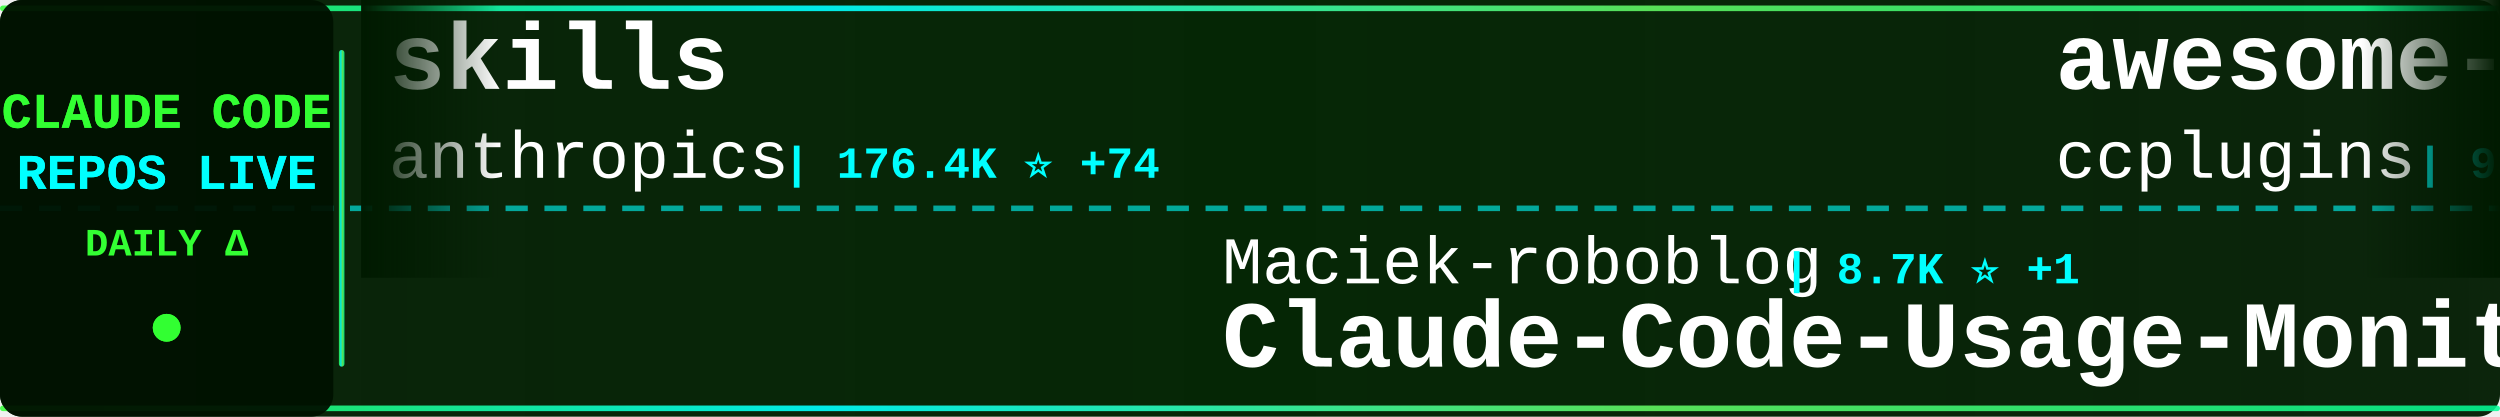
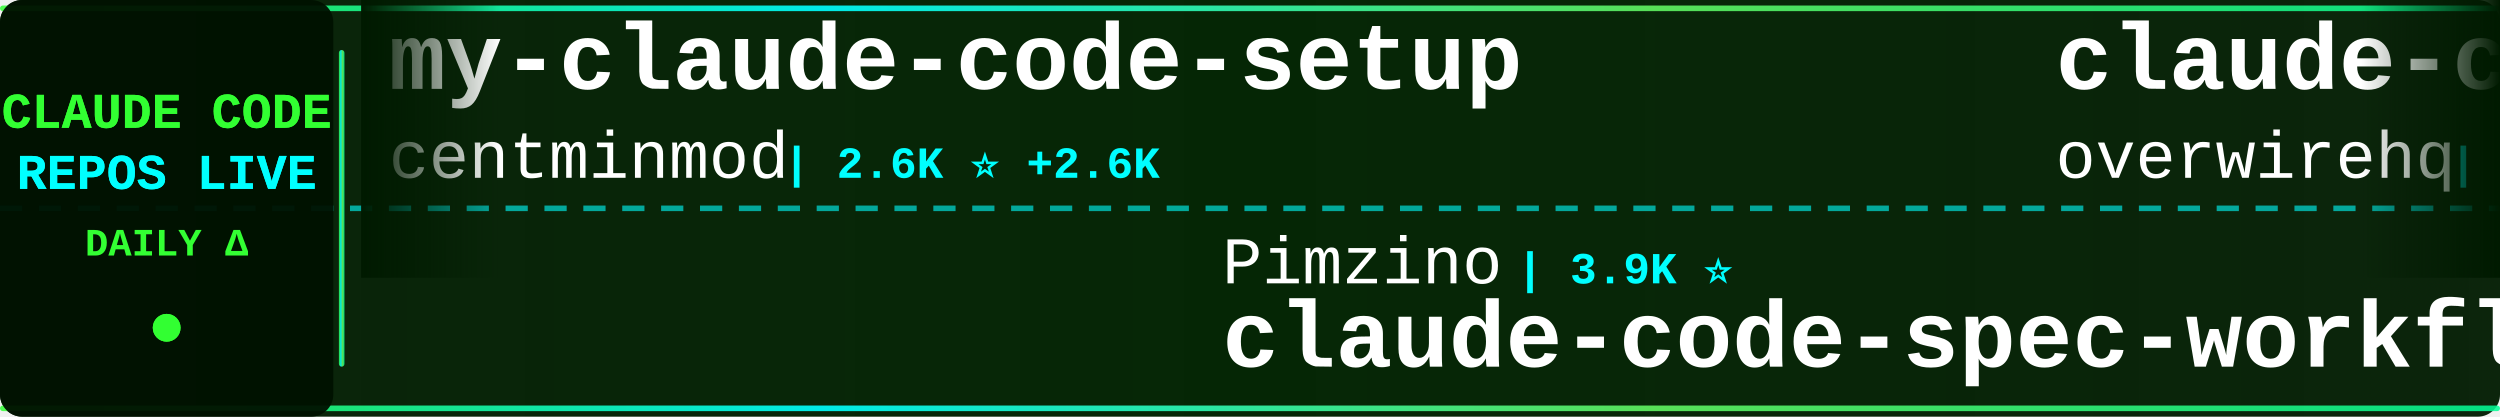
<svg xmlns="http://www.w3.org/2000/svg" width="900" height="150">
  <defs>
    <linearGradient id="tickerBg" x1="0%" y1="0%" x2="100%" y2="0%">
      <stop offset="0%" style="stop-color:#001a00;stop-opacity:0.95" />
      <stop offset="50%" style="stop-color:#002200;stop-opacity:0.98" />
      <stop offset="100%" style="stop-color:#001a00;stop-opacity:0.95" />
    </linearGradient>
    <linearGradient id="borderGrad" x1="0%" y1="0%" x2="100%" y2="0%">
      <stop offset="0%" style="stop-color:#33ff33;stop-opacity:0.85">
        <animate attributeName="stop-opacity" values="0.85;1;0.85" dur="2s" repeatCount="indefinite" />
      </stop>
      <stop offset="33%" style="stop-color:#00ffff;stop-opacity:0.9">
        <animate attributeName="stop-opacity" values="0.9;1;0.9" dur="2.2s" repeatCount="indefinite" />
      </stop>
      <stop offset="66%" style="stop-color:#66ff66;stop-opacity:0.85">
        <animate attributeName="stop-opacity" values="0.85;1;0.85" dur="1.8s" repeatCount="indefinite" />
      </stop>
      <stop offset="100%" style="stop-color:#00ff99;stop-opacity:0.85">
        <animate attributeName="stop-opacity" values="0.85;1;0.85" dur="2s" repeatCount="indefinite" />
      </stop>
    </linearGradient>
    <filter id="textGlow">
      <feGaussianBlur stdDeviation="0.1" result="coloredBlur" />
      <feMerge>
        <feMergeNode in="coloredBlur" />
        <feMergeNode in="SourceGraphic" />
      </feMerge>
    </filter>
    <filter id="metricGlow">
      <feGaussianBlur stdDeviation="0.2" result="coloredBlur" />
      <feMerge>
        <feMergeNode in="coloredBlur" />
        <feMergeNode in="SourceGraphic" />
      </feMerge>
    </filter>
    <linearGradient id="leftFade" x1="0%" y1="0%" x2="100%" y2="0%">
      <stop offset="0%" style="stop-color:#001a00;stop-opacity:1" />
      <stop offset="100%" style="stop-color:#001a00;stop-opacity:0" />
    </linearGradient>
    <linearGradient id="rightFade" x1="0%" y1="0%" x2="100%" y2="0%">
      <stop offset="0%" style="stop-color:#001a00;stop-opacity:0" />
      <stop offset="100%" style="stop-color:#001a00;stop-opacity:1" />
    </linearGradient>
  </defs>
  <rect width="900" height="150" fill="url(#tickerBg)" rx="8" />
  <rect x="0" y="2" width="900" height="2" fill="url(#borderGrad)" rx="1" />
  <rect x="0" y="146" width="900" height="2" fill="url(#borderGrad)" rx="1" />
  <line x1="0" y1="75" x2="900" y2="75" stroke="#00ffff" stroke-width="2" stroke-dasharray="8 6" opacity="0.6" />
  <rect x="0" y="0" width="120" height="150" fill="#001100" opacity="0.95" rx="8" />
  <text x="60" y="46" font-family="'Courier New', monospace" font-size="18" font-weight="bold" fill="#33ff33" text-anchor="middle" filter="url(#textGlow)">
    CLAUDE CODE
  </text>
  <text x="60" y="68" font-family="'Courier New', monospace" font-size="18" font-weight="bold" fill="#00ffff" text-anchor="middle" filter="url(#textGlow)">
    REPOS LIVE
  </text>
  <text x="60" y="92" font-family="'Courier New', monospace" font-size="14" font-weight="bold" fill="#33ff33" text-anchor="middle">
    DAILY Δ
  </text>
  <circle cx="60" cy="118" r="5" fill="#33ff33" filter="url(#metricGlow)">
    <animate attributeName="r" values="4;6;4" dur="1.5s" repeatCount="indefinite" />
    <animate attributeName="opacity" values="0.6;1;0.6" dur="1.5s" repeatCount="indefinite" />
  </circle>
  <rect x="122" y="18" width="2" height="114" fill="url(#borderGrad)" rx="1" />
  <clipPath id="tickerClip">
    <rect x="130" y="0" width="770" height="150" />
  </clipPath>
  <g clip-path="url(#tickerClip)">
    <g id="tickerItems">
      <animateTransform attributeName="transform" attributeType="XML" type="translate" from="0 0" to="-3000 0" dur="54s" repeatCount="indefinite" />
      <g transform="translate(0, 0)">
-         <text x="140" y="32" font-family="'Courier New', monospace" font-size="34" font-weight="bold" fill="#ffffff">skills</text>
-         <text x="140" y="64" font-family="'Courier New', monospace" font-size="24" font-weight="normal" fill="#ffffff" opacity="1.0">anthropics</text>
-         <text x="282" y="64" font-family="'Courier New', monospace" font-size="16" font-weight="bold" fill="#00ffff"> | 176.4K ⭐ +74</text>
+         <text x="140" y="32" font-family="'Courier New', monospace" font-size="34" font-weight="bold" fill="#ffffff">my-claude-code-setup</text>
+         <text x="140" y="64" font-family="'Courier New', monospace" font-size="24" font-weight="normal" fill="#ffffff" opacity="1.0">centminmod</text>
+         <text x="282" y="64" font-family="'Courier New', monospace" font-size="16" font-weight="bold" fill="#00ffff"> | 2.6K ⭐ +2.6K</text>
      </g>
      <g transform="translate(300, 0)">
-         <text x="140" y="102" font-family="'Courier New', monospace" font-size="24" font-weight="normal" fill="#ffffff" opacity="1.0">Maciek-roboblog</text>
-         <text x="342" y="102" font-family="'Courier New', monospace" font-size="16" font-weight="bold" fill="#00ffff"> | 8.7K ⭐ +1</text>
-         <text x="140" y="132" font-family="'Courier New', monospace" font-size="34" font-weight="bold" fill="#ffffff">Claude-Code-Usage-Monito...</text>
+         <text x="140" y="102" font-family="'Courier New', monospace" font-size="24" font-weight="normal" fill="#ffffff" opacity="1.0">Pimzino</text>
+         <text x="246" y="102" font-family="'Courier New', monospace" font-size="16" font-weight="bold" fill="#00ffff"> | 3.9K ⭐</text>
+         <text x="140" y="132" font-family="'Courier New', monospace" font-size="34" font-weight="bold" fill="#ffffff">claude-code-spec-workflo...</text>
      </g>
      <g transform="translate(600, 0)">
-         <text x="140" y="32" font-family="'Courier New', monospace" font-size="34" font-weight="bold" fill="#ffffff">awesome-claude-code-plug...</text>
-         <text x="140" y="64" font-family="'Courier New', monospace" font-size="24" font-weight="normal" fill="#ffffff" opacity="1.0">ccplugins</text>
-         <text x="270" y="64" font-family="'Courier New', monospace" font-size="16" font-weight="bold" fill="#00ffff"> | 938 ⭐</text>
+         <text x="140" y="32" font-family="'Courier New', monospace" font-size="34" font-weight="bold" fill="#ffffff">claude-code-telegram</text>
+         <text x="140" y="64" font-family="'Courier New', monospace" font-size="24" font-weight="normal" fill="#ffffff" opacity="1.0">overwirehq</text>
+         <text x="282" y="64" font-family="'Courier New', monospace" font-size="16" font-weight="bold" fill="#00ffff"> | 2.8K ⭐</text>
      </g>
      <g transform="translate(900, 0)">
-         <text x="140" y="102" font-family="'Courier New', monospace" font-size="24" font-weight="normal" fill="#ffffff" opacity="1.0">xu-xiang</text>
-         <text x="258" y="102" font-family="'Courier New', monospace" font-size="16" font-weight="bold" fill="#00ffff"> | 1.9K ⭐</text>
-         <text x="140" y="132" font-family="'Courier New', monospace" font-size="34" font-weight="bold" fill="#ffffff">everything-claude-code-z...</text>
+         <text x="140" y="102" font-family="'Courier New', monospace" font-size="24" font-weight="normal" fill="#ffffff" opacity="1.0">WorldFlowAI</text>
+         <text x="294" y="102" font-family="'Courier New', monospace" font-size="16" font-weight="bold" fill="#00ffff"> | 3.0K ⭐ +9</text>
+         <text x="140" y="132" font-family="'Courier New', monospace" font-size="34" font-weight="bold" fill="#ffffff">everything-claude-code</text>
      </g>
      <g transform="translate(1200, 0)">
-         <text x="140" y="32" font-family="'Courier New', monospace" font-size="34" font-weight="bold" fill="#ffffff">claude-code-engineering</text>
-         <text x="140" y="64" font-family="'Courier New', monospace" font-size="24" font-weight="normal" fill="#ffffff" opacity="1.0">huangjia2019</text>
-         <text x="306" y="64" font-family="'Courier New', monospace" font-size="16" font-weight="bold" fill="#00ffff"> | 1.1K ⭐ +2</text>
+         <text x="140" y="32" font-family="'Courier New', monospace" font-size="34" font-weight="bold" fill="#ffffff">everything-claude-code-z...</text>
+         <text x="140" y="64" font-family="'Courier New', monospace" font-size="24" font-weight="normal" fill="#ffffff" opacity="1.0">xu-xiang</text>
+         <text x="258" y="64" font-family="'Courier New', monospace" font-size="16" font-weight="bold" fill="#00ffff"> | 1.9K ⭐ +1</text>
      </g>
      <g transform="translate(1500, 0)">
-         <text x="140" y="102" font-family="'Courier New', monospace" font-size="24" font-weight="normal" fill="#ffffff" opacity="1.0">fazxes</text>
-         <text x="234" y="102" font-family="'Courier New', monospace" font-size="16" font-weight="bold" fill="#00ffff"> | 240 ⭐</text>
-         <text x="140" y="132" font-family="'Courier New', monospace" font-size="34" font-weight="bold" fill="#ffffff">Claude-code</text>
+         <text x="140" y="102" font-family="'Courier New', monospace" font-size="24" font-weight="normal" fill="#ffffff" opacity="1.0">Yeachan-Heo</text>
+         <text x="294" y="102" font-family="'Courier New', monospace" font-size="16" font-weight="bold" fill="#00ffff"> | 39.2K ⭐ +8</text>
+         <text x="140" y="132" font-family="'Courier New', monospace" font-size="34" font-weight="bold" fill="#ffffff">oh-my-claudecode</text>
      </g>
      <g transform="translate(1800, 0)">
-         <text x="140" y="32" font-family="'Courier New', monospace" font-size="34" font-weight="bold" fill="#ffffff">ClaudeCode-Portable</text>
-         <text x="140" y="64" font-family="'Courier New', monospace" font-size="24" font-weight="normal" fill="#ffffff" opacity="1.0">techjarves</text>
-         <text x="282" y="64" font-family="'Courier New', monospace" font-size="16" font-weight="bold" fill="#00ffff"> | 1.5K ⭐ +2</text>
+         <text x="140" y="32" font-family="'Courier New', monospace" font-size="34" font-weight="bold" fill="#ffffff">claude-code-rev</text>
+         <text x="140" y="64" font-family="'Courier New', monospace" font-size="24" font-weight="normal" fill="#ffffff" opacity="1.0">oboard</text>
+         <text x="234" y="64" font-family="'Courier New', monospace" font-size="16" font-weight="bold" fill="#00ffff"> | 3.3K ⭐</text>
      </g>
      <g transform="translate(2100, 0)">
-         <text x="140" y="102" font-family="'Courier New', monospace" font-size="24" font-weight="normal" fill="#ffffff" opacity="1.0">asgeirtj</text>
-         <text x="258" y="102" font-family="'Courier New', monospace" font-size="16" font-weight="bold" fill="#00ffff"> | 67.1K ⭐ +212</text>
-         <text x="140" y="132" font-family="'Courier New', monospace" font-size="34" font-weight="bold" fill="#ffffff">system_prompts_leaks</text>
+         <text x="140" y="102" font-family="'Courier New', monospace" font-size="24" font-weight="normal" fill="#ffffff" opacity="1.0">hangsman</text>
+         <text x="258" y="102" font-family="'Courier New', monospace" font-size="16" font-weight="bold" fill="#00ffff"> | 794 ⭐</text>
+         <text x="140" y="132" font-family="'Courier New', monospace" font-size="34" font-weight="bold" fill="#ffffff">claude-code-source</text>
      </g>
      <g transform="translate(2400, 0)">
-         <text x="140" y="32" font-family="'Courier New', monospace" font-size="34" font-weight="bold" fill="#ffffff">claude_code_src</text>
-         <text x="140" y="64" font-family="'Courier New', monospace" font-size="24" font-weight="normal" fill="#ffffff" opacity="1.0">ponponon</text>
-         <text x="258" y="64" font-family="'Courier New', monospace" font-size="16" font-weight="bold" fill="#00ffff"> | 2.3K ⭐</text>
+         <text x="140" y="32" font-family="'Courier New', monospace" font-size="34" font-weight="bold" fill="#ffffff">claude-code-action</text>
+         <text x="140" y="64" font-family="'Courier New', monospace" font-size="24" font-weight="normal" fill="#ffffff" opacity="1.0">anthropics</text>
+         <text x="282" y="64" font-family="'Courier New', monospace" font-size="16" font-weight="bold" fill="#00ffff"> | 8.9K ⭐</text>
      </g>
      <g transform="translate(2700, 0)">
-         <text x="140" y="102" font-family="'Courier New', monospace" font-size="24" font-weight="normal" fill="#ffffff" opacity="1.0">Chachamaru127</text>
-         <text x="318" y="102" font-family="'Courier New', monospace" font-size="16" font-weight="bold" fill="#00ffff"> | 3.1K ⭐ +3</text>
-         <text x="140" y="132" font-family="'Courier New', monospace" font-size="34" font-weight="bold" fill="#ffffff">claude-code-harness</text>
+         <text x="140" y="102" font-family="'Courier New', monospace" font-size="24" font-weight="normal" fill="#ffffff" opacity="1.0">KPR111</text>
+         <text x="234" y="102" font-family="'Courier New', monospace" font-size="16" font-weight="bold" fill="#00ffff"> | 18 ⭐</text>
+         <text x="140" y="132" font-family="'Courier New', monospace" font-size="34" font-weight="bold" fill="#ffffff">Claude-Code</text>
      </g>
      <g transform="translate(3000, 0)">
-         <text x="140" y="32" font-family="'Courier New', monospace" font-size="34" font-weight="bold" fill="#ffffff">skills</text>
-         <text x="140" y="64" font-family="'Courier New', monospace" font-size="24" font-weight="normal" fill="#ffffff" opacity="1.0">anthropics</text>
-         <text x="282" y="64" font-family="'Courier New', monospace" font-size="16" font-weight="bold" fill="#00ffff"> | 176.4K ⭐ +74</text>
+         <text x="140" y="32" font-family="'Courier New', monospace" font-size="34" font-weight="bold" fill="#ffffff">my-claude-code-setup</text>
+         <text x="140" y="64" font-family="'Courier New', monospace" font-size="24" font-weight="normal" fill="#ffffff" opacity="1.0">centminmod</text>
+         <text x="282" y="64" font-family="'Courier New', monospace" font-size="16" font-weight="bold" fill="#00ffff"> | 2.6K ⭐ +2.6K</text>
      </g>
      <g transform="translate(3300, 0)">
-         <text x="140" y="102" font-family="'Courier New', monospace" font-size="24" font-weight="normal" fill="#ffffff" opacity="1.0">Maciek-roboblog</text>
-         <text x="342" y="102" font-family="'Courier New', monospace" font-size="16" font-weight="bold" fill="#00ffff"> | 8.7K ⭐ +1</text>
-         <text x="140" y="132" font-family="'Courier New', monospace" font-size="34" font-weight="bold" fill="#ffffff">Claude-Code-Usage-Monito...</text>
+         <text x="140" y="102" font-family="'Courier New', monospace" font-size="24" font-weight="normal" fill="#ffffff" opacity="1.0">Pimzino</text>
+         <text x="246" y="102" font-family="'Courier New', monospace" font-size="16" font-weight="bold" fill="#00ffff"> | 3.9K ⭐</text>
+         <text x="140" y="132" font-family="'Courier New', monospace" font-size="34" font-weight="bold" fill="#ffffff">claude-code-spec-workflo...</text>
      </g>
      <g transform="translate(3600, 0)">
-         <text x="140" y="32" font-family="'Courier New', monospace" font-size="34" font-weight="bold" fill="#ffffff">awesome-claude-code-plug...</text>
-         <text x="140" y="64" font-family="'Courier New', monospace" font-size="24" font-weight="normal" fill="#ffffff" opacity="1.0">ccplugins</text>
-         <text x="270" y="64" font-family="'Courier New', monospace" font-size="16" font-weight="bold" fill="#00ffff"> | 938 ⭐</text>
+         <text x="140" y="32" font-family="'Courier New', monospace" font-size="34" font-weight="bold" fill="#ffffff">claude-code-telegram</text>
+         <text x="140" y="64" font-family="'Courier New', monospace" font-size="24" font-weight="normal" fill="#ffffff" opacity="1.0">overwirehq</text>
+         <text x="282" y="64" font-family="'Courier New', monospace" font-size="16" font-weight="bold" fill="#00ffff"> | 2.8K ⭐</text>
      </g>
      <g transform="translate(3900, 0)">
-         <text x="140" y="102" font-family="'Courier New', monospace" font-size="24" font-weight="normal" fill="#ffffff" opacity="1.0">xu-xiang</text>
-         <text x="258" y="102" font-family="'Courier New', monospace" font-size="16" font-weight="bold" fill="#00ffff"> | 1.9K ⭐</text>
-         <text x="140" y="132" font-family="'Courier New', monospace" font-size="34" font-weight="bold" fill="#ffffff">everything-claude-code-z...</text>
+         <text x="140" y="102" font-family="'Courier New', monospace" font-size="24" font-weight="normal" fill="#ffffff" opacity="1.0">WorldFlowAI</text>
+         <text x="294" y="102" font-family="'Courier New', monospace" font-size="16" font-weight="bold" fill="#00ffff"> | 3.0K ⭐ +9</text>
+         <text x="140" y="132" font-family="'Courier New', monospace" font-size="34" font-weight="bold" fill="#ffffff">everything-claude-code</text>
      </g>
    </g>
  </g>
  <rect x="130" y="0" width="50" height="100" fill="url(#leftFade)" />
  <rect x="850" y="0" width="50" height="100" fill="url(#rightFade)" />
</svg>
